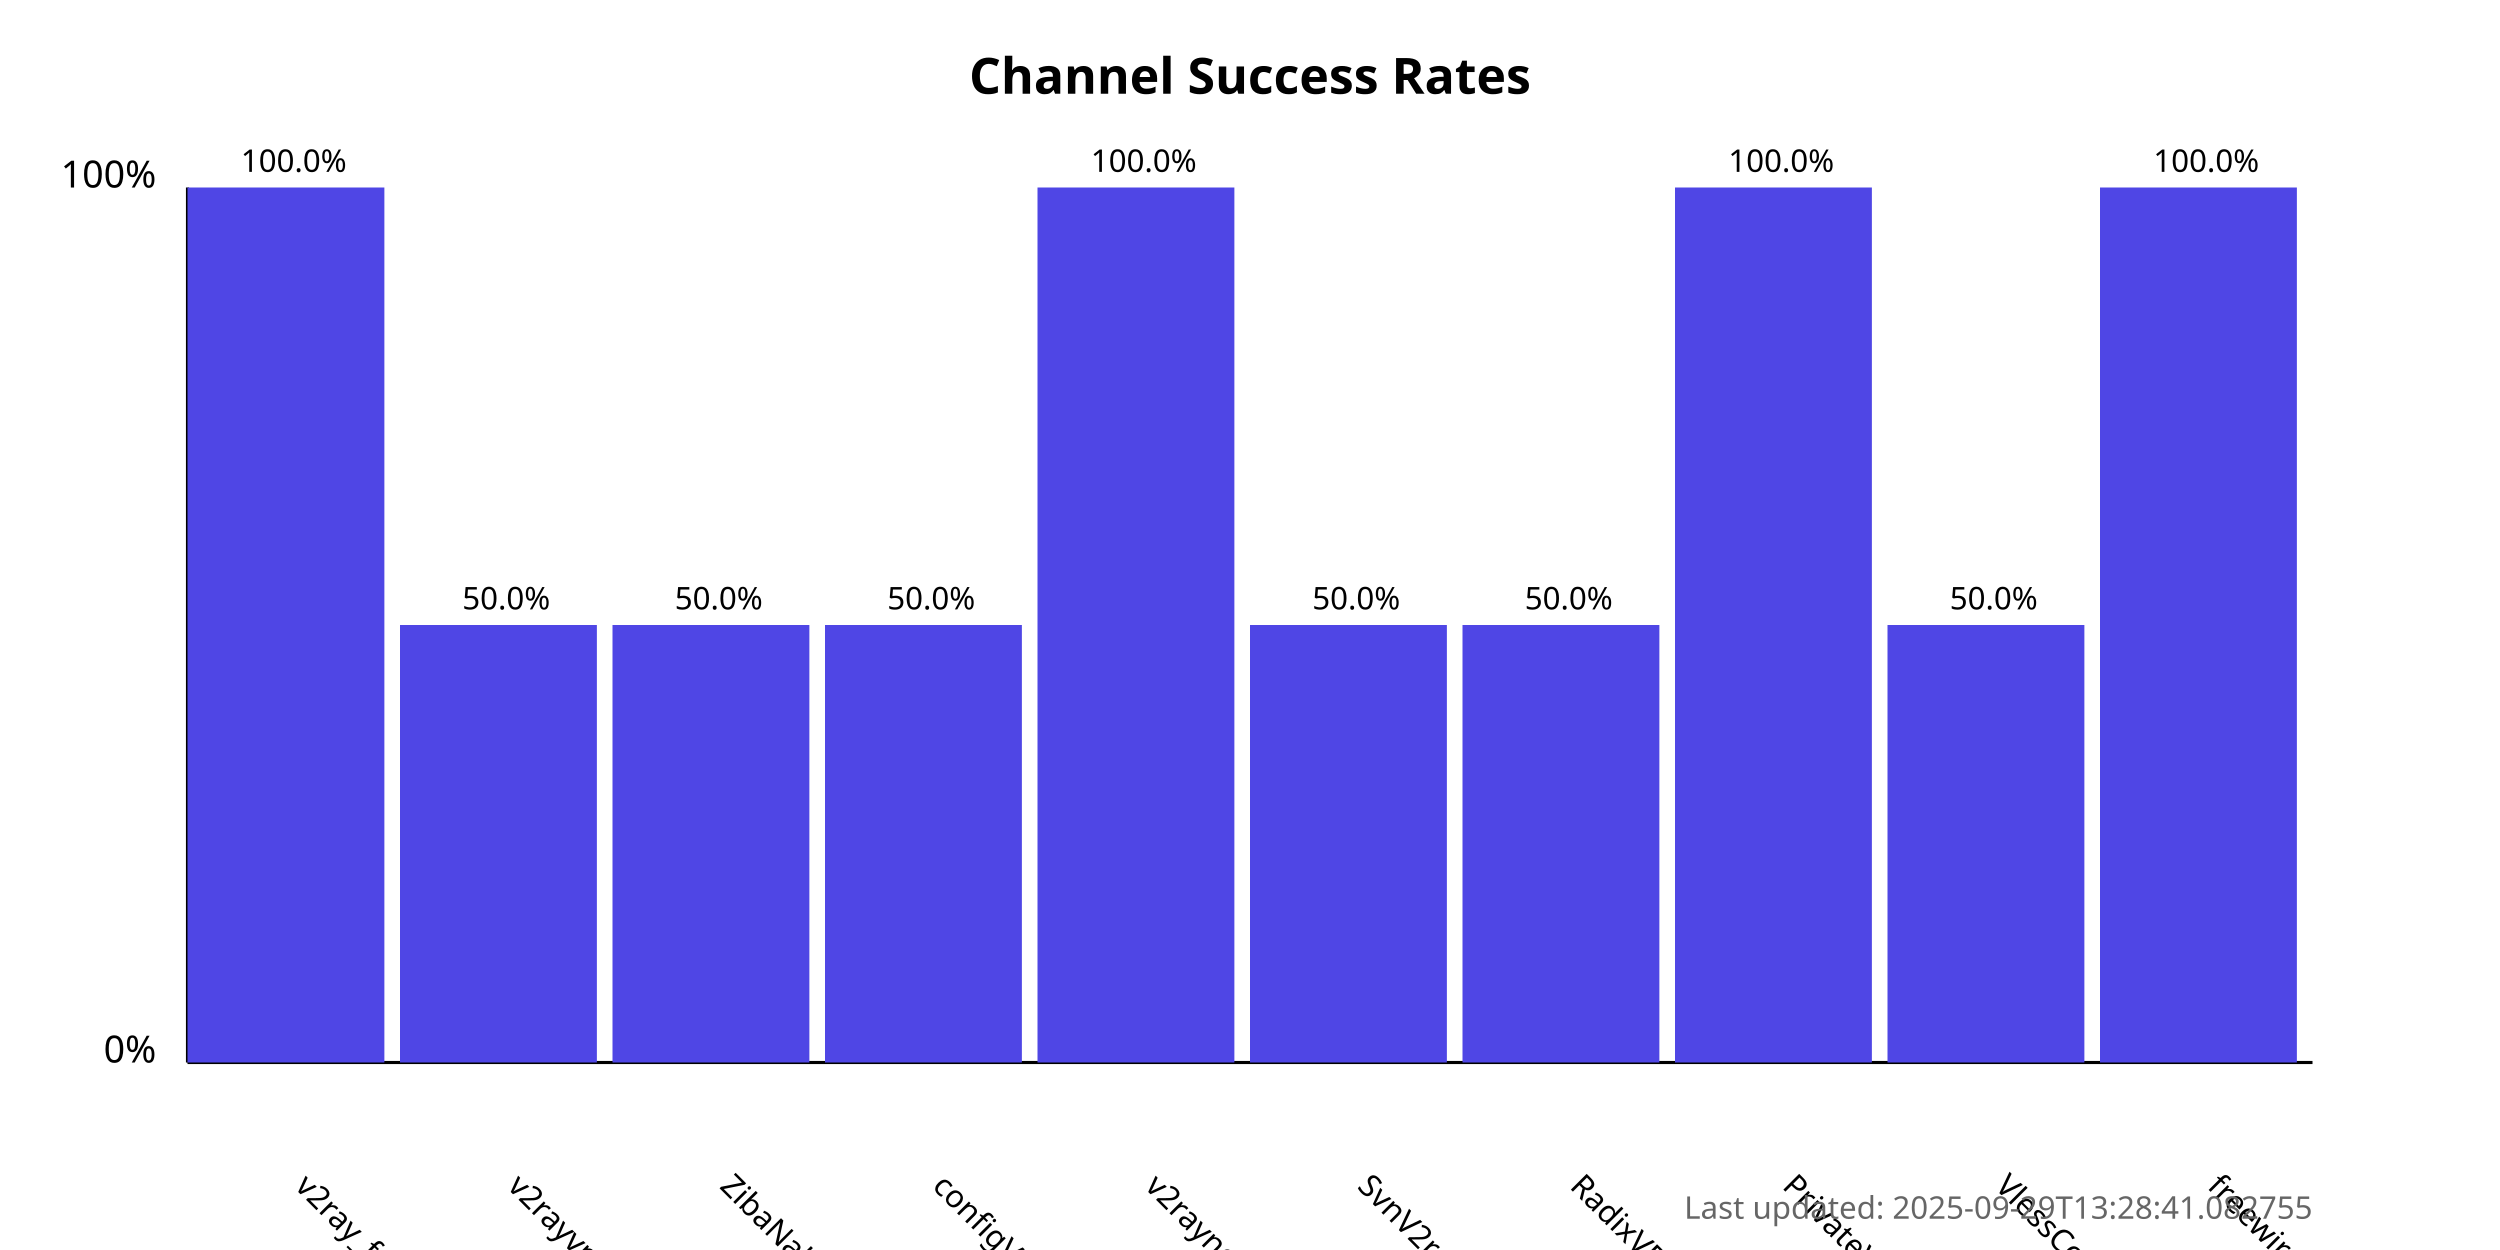
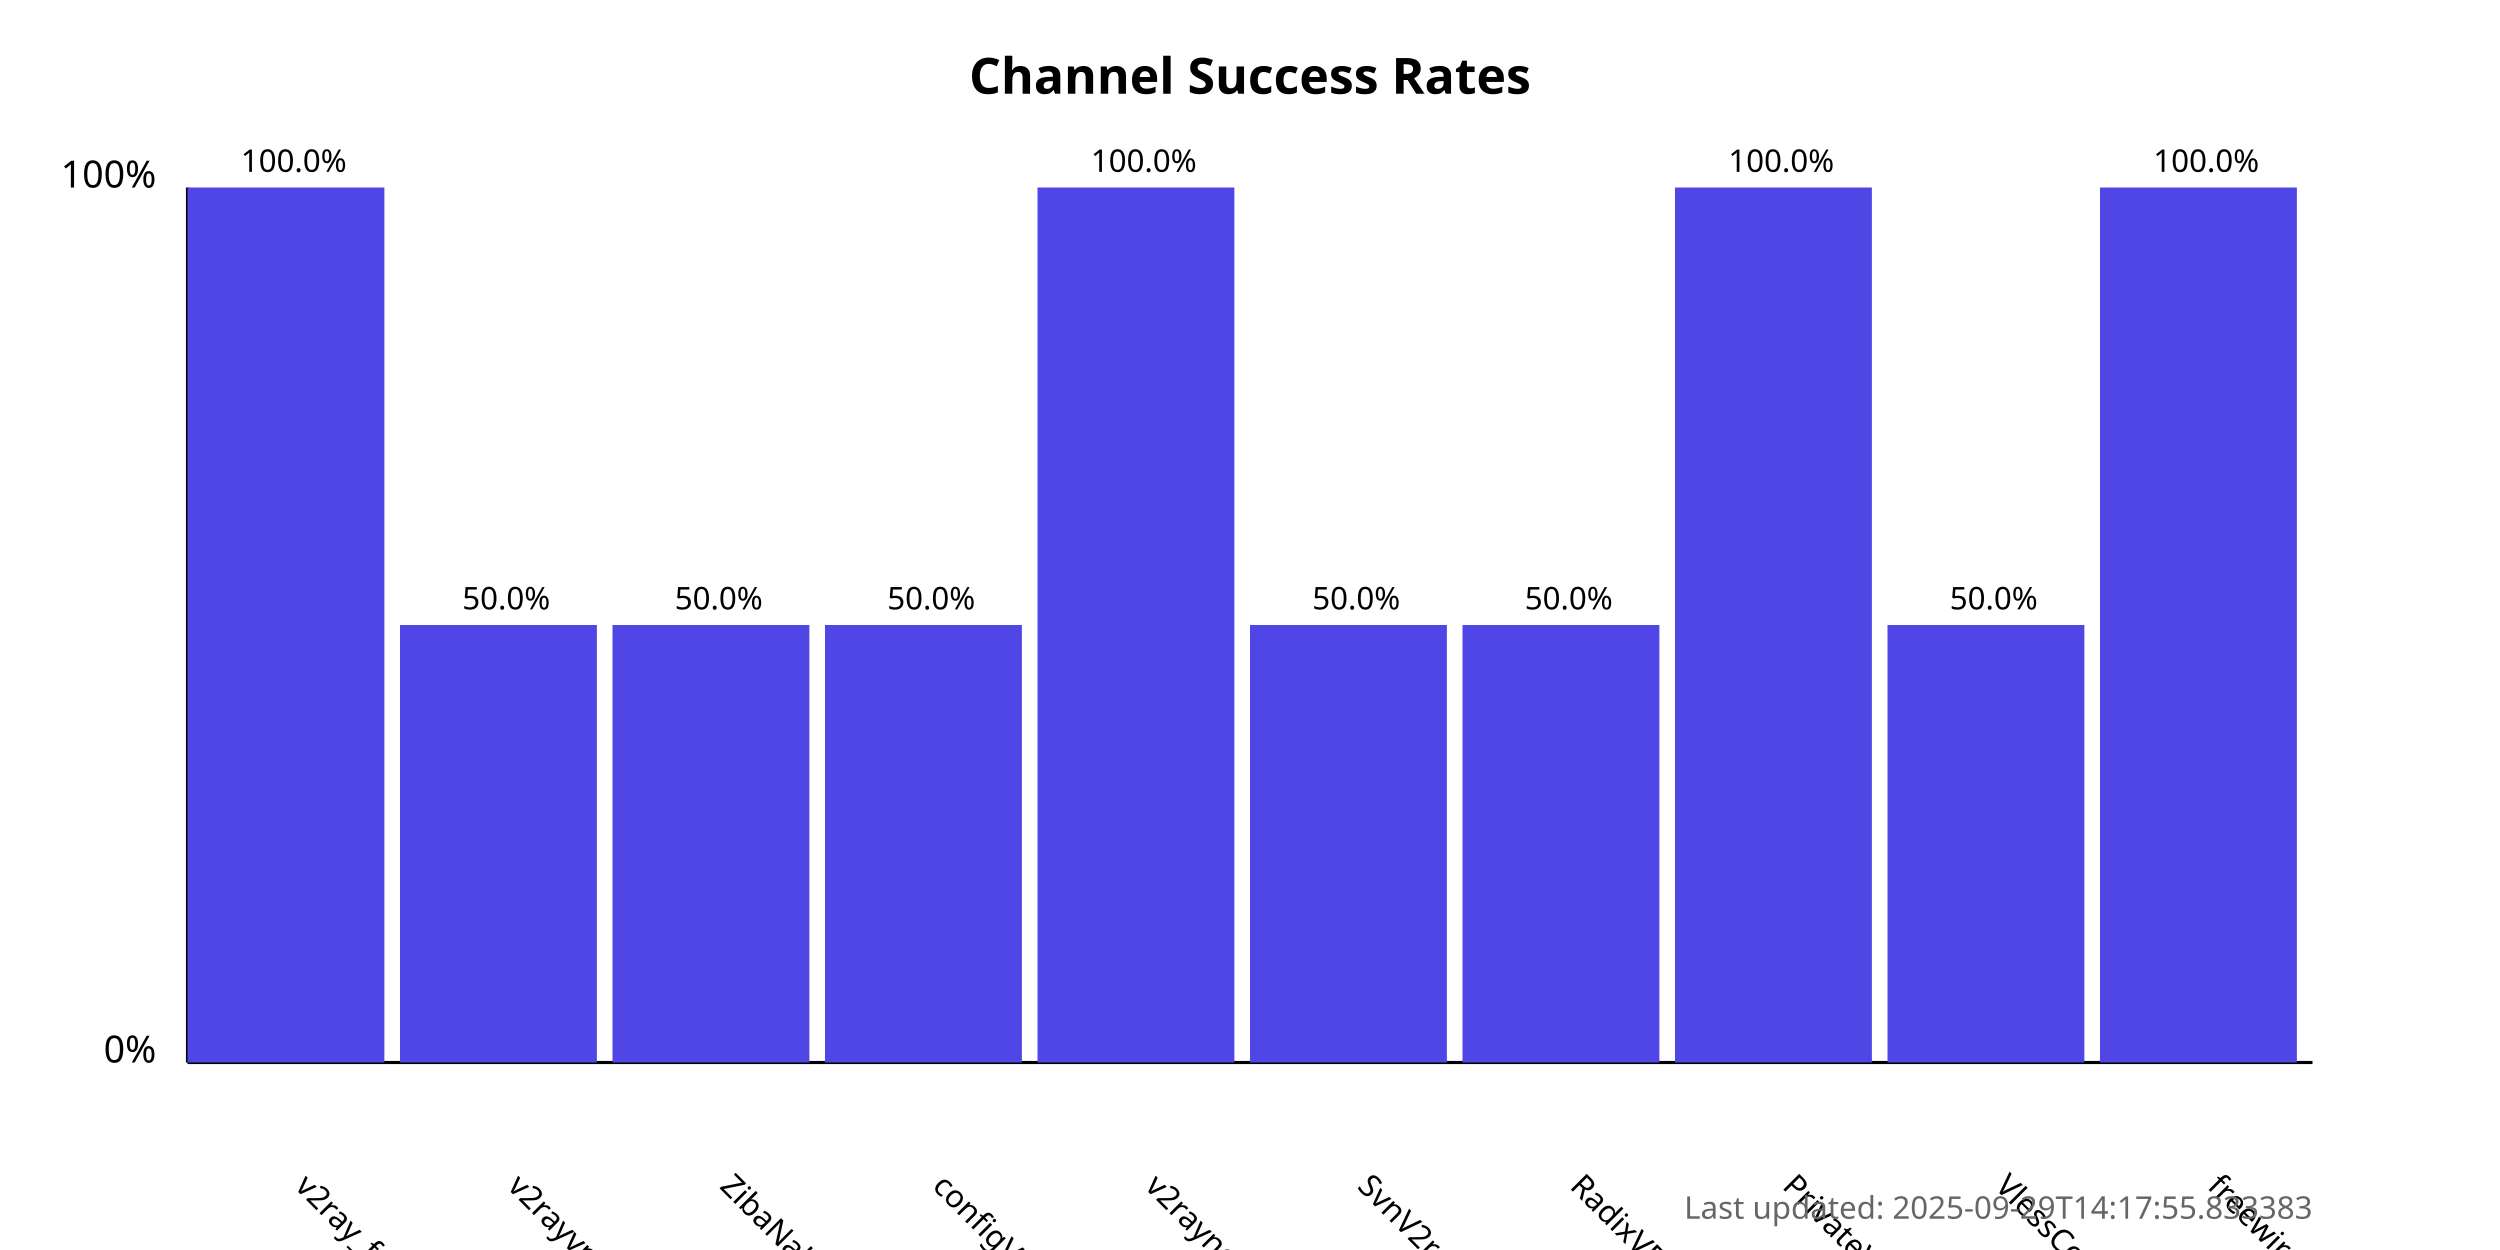
<svg xmlns="http://www.w3.org/2000/svg" width="800" height="400">
  <style>
            .chart-title { font: bold 16px sans-serif; }
            .axis-label { font: 12px sans-serif; }
            .tick-label { font: 10px sans-serif; }
            .bar { fill: #4f46e5; }
            .bar:hover { fill: #6366f1; }
            .timestamp { font: 10px sans-serif; fill: #666; }
        </style>
  <text x="400.0" y="30" text-anchor="middle" class="chart-title">
            Channel Success Rates
        </text>
  <line x1="60" y1="340" x2="60" y2="60" stroke="black" stroke-width="1" />
  <line x1="60" y1="340" x2="740" y2="340" stroke="black" stroke-width="1" />
  <text x="50" y="340" text-anchor="end" class="axis-label">0%</text>
  <text x="50" y="60" text-anchor="end" class="axis-label">100%</text>
  <g>
    <rect x="60" y="60.0" width="63.0" height="280.0" class="bar" />
    <text x="94.0" y="380" transform="rotate(45, 94.0, 380)" text-anchor="start" class="tick-label">
                v2ray_free_conf
            </text>
    <text x="94.0" y="55.0" text-anchor="middle" class="tick-label">
                100.0%
            </text>
  </g>
  <g>
    <rect x="128.0" y="200.0" width="63.0" height="140.0" class="bar" />
    <text x="162.0" y="380" transform="rotate(45, 162.0, 380)" text-anchor="start" class="tick-label">
                v2rayvpno
            </text>
    <text x="162.0" y="195.0" text-anchor="middle" class="tick-label">
                50.0%
            </text>
  </g>
  <g>
    <rect x="196.0" y="200.0" width="63.0" height="140.0" class="bar" />
    <text x="230.0" y="380" transform="rotate(45, 230.0, 380)" text-anchor="start" class="tick-label">
                ZibaNabz
            </text>
    <text x="230.0" y="195.0" text-anchor="middle" class="tick-label">
                50.0%
            </text>
  </g>
  <g>
    <rect x="264.0" y="200.0" width="63.0" height="140.0" class="bar" />
    <text x="298.0" y="380" transform="rotate(45, 298.0, 380)" text-anchor="start" class="tick-label">
                configV2rayForFree
            </text>
    <text x="298.0" y="195.0" text-anchor="middle" class="tick-label">
                50.0%
            </text>
  </g>
  <g>
    <rect x="332.0" y="60.0" width="63.0" height="280.0" class="bar" />
    <text x="366.0" y="380" transform="rotate(45, 366.0, 380)" text-anchor="start" class="tick-label">
                v2rayngvpn
            </text>
    <text x="366.0" y="55.0" text-anchor="middle" class="tick-label">
                100.0%
            </text>
  </g>
  <g>
    <rect x="400.0" y="200.0" width="63.0" height="140.0" class="bar" />
    <text x="434.0" y="380" transform="rotate(45, 434.0, 380)" text-anchor="start" class="tick-label">
                SvnV2ray
            </text>
    <text x="434.0" y="195.0" text-anchor="middle" class="tick-label">
                50.0%
            </text>
  </g>
  <g>
    <rect x="468.0" y="200.0" width="63.0" height="140.0" class="bar" />
    <text x="502.0" y="380" transform="rotate(45, 502.0, 380)" text-anchor="start" class="tick-label">
                RadixVPN
            </text>
    <text x="502.0" y="195.0" text-anchor="middle" class="tick-label">
                50.0%
            </text>
  </g>
  <g>
    <rect x="536.0" y="60.0" width="63.0" height="280.0" class="bar" />
    <text x="570.0" y="380" transform="rotate(45, 570.0, 380)" text-anchor="start" class="tick-label">
                PrivateVPNs
            </text>
    <text x="570.0" y="55.0" text-anchor="middle" class="tick-label">
                100.0%
            </text>
  </g>
  <g>
    <rect x="604.0" y="200.0" width="63.0" height="140.0" class="bar" />
    <text x="638.0" y="380" transform="rotate(45, 638.0, 380)" text-anchor="start" class="tick-label">
                VlessConfig
            </text>
    <text x="638.0" y="195.0" text-anchor="middle" class="tick-label">
                50.0%
            </text>
  </g>
  <g>
    <rect x="672.0" y="60.0" width="63.0" height="280.0" class="bar" />
    <text x="706.0" y="380" transform="rotate(45, 706.0, 380)" text-anchor="start" class="tick-label">
                freewireguard
            </text>
    <text x="706.0" y="55.0" text-anchor="middle" class="tick-label">
                100.0%
            </text>
  </g>
  <text x="740" y="390" text-anchor="end" class="timestamp">
-             Last updated: 2025-09-29T13:28:41.082755
+             Last updated: 2025-09-29T14:17:55.833383
        </text>
</svg>
